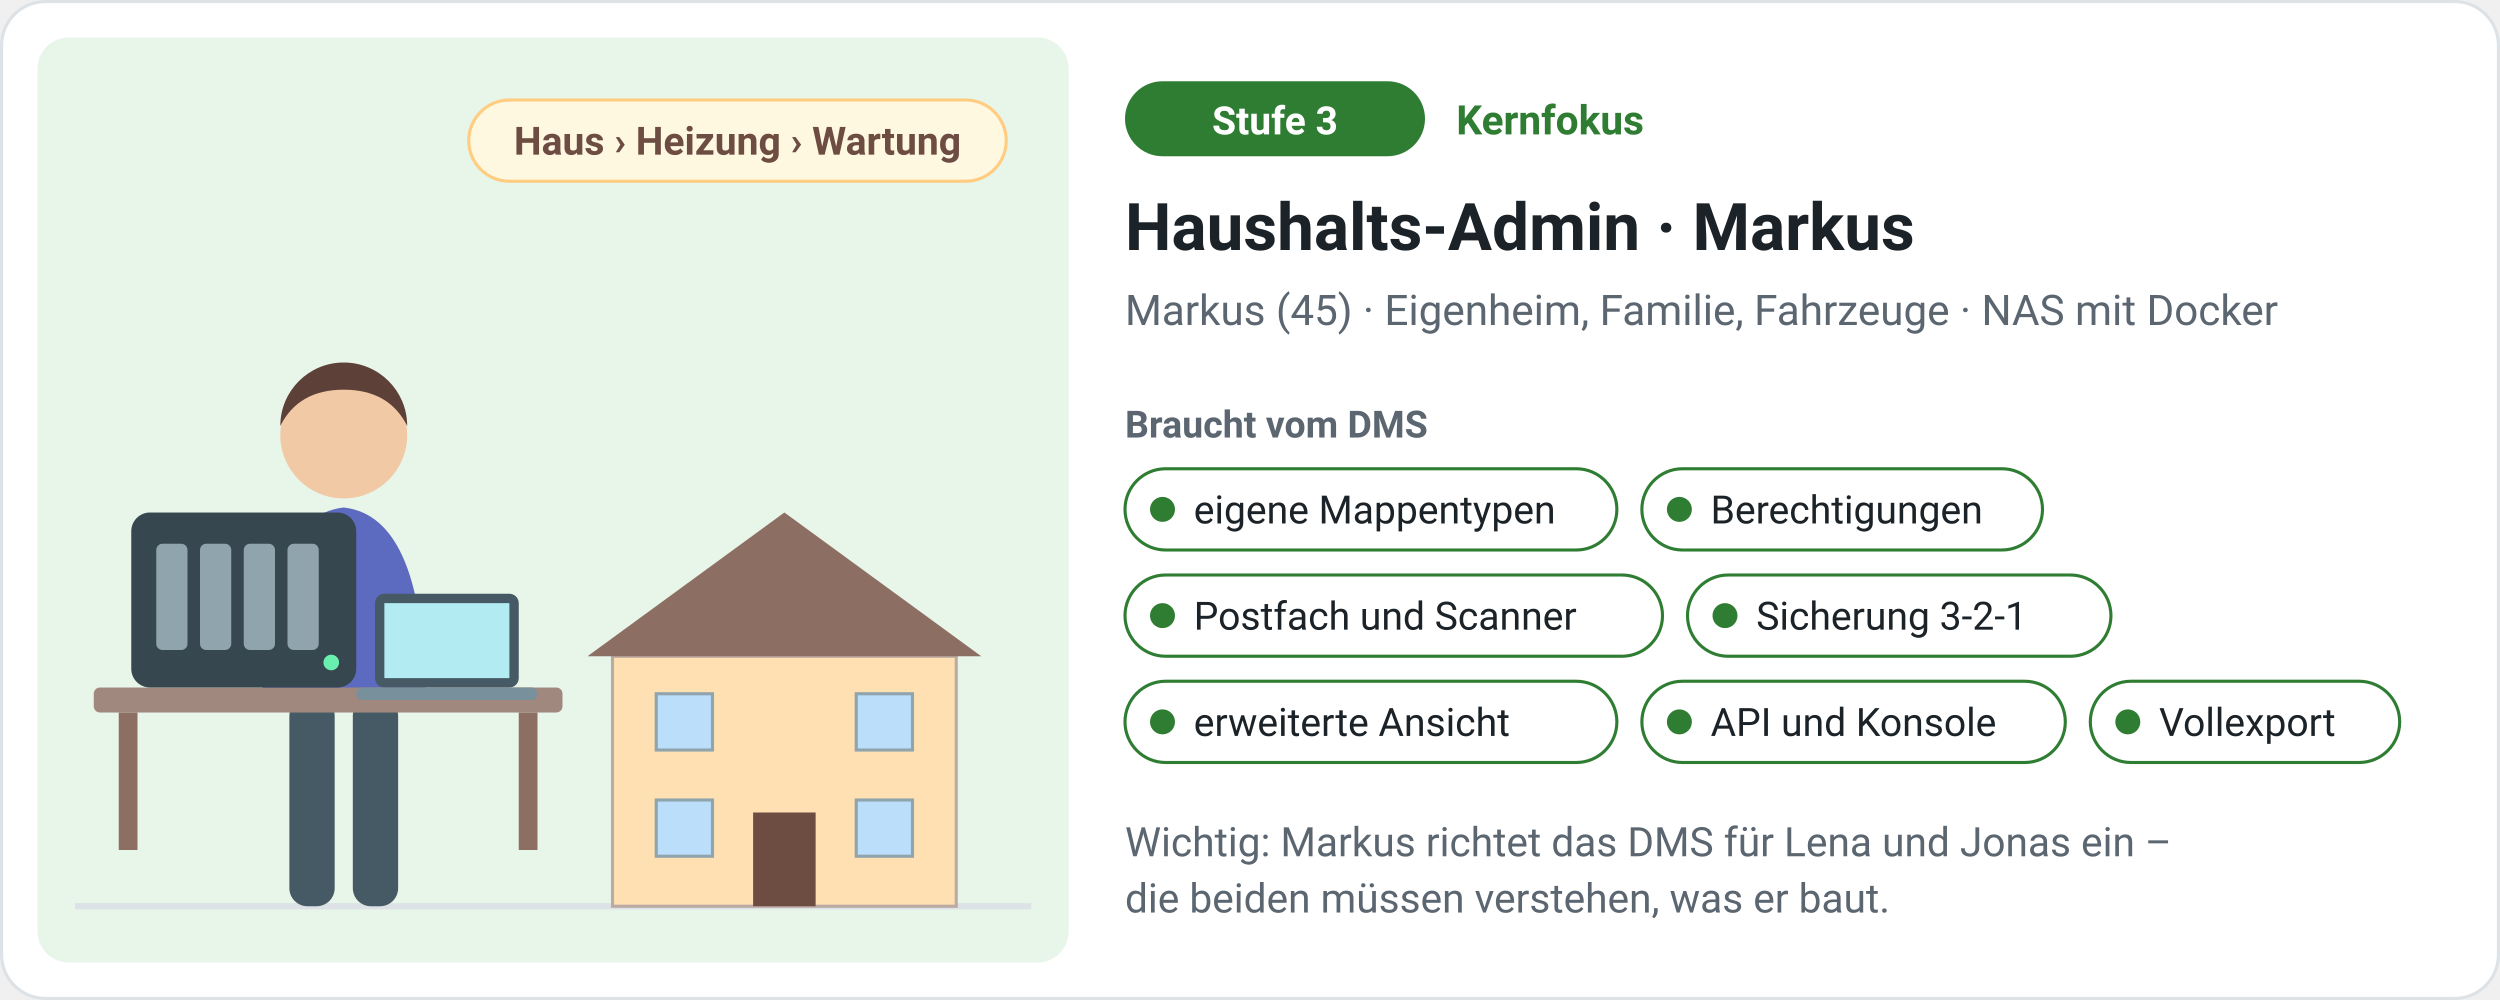
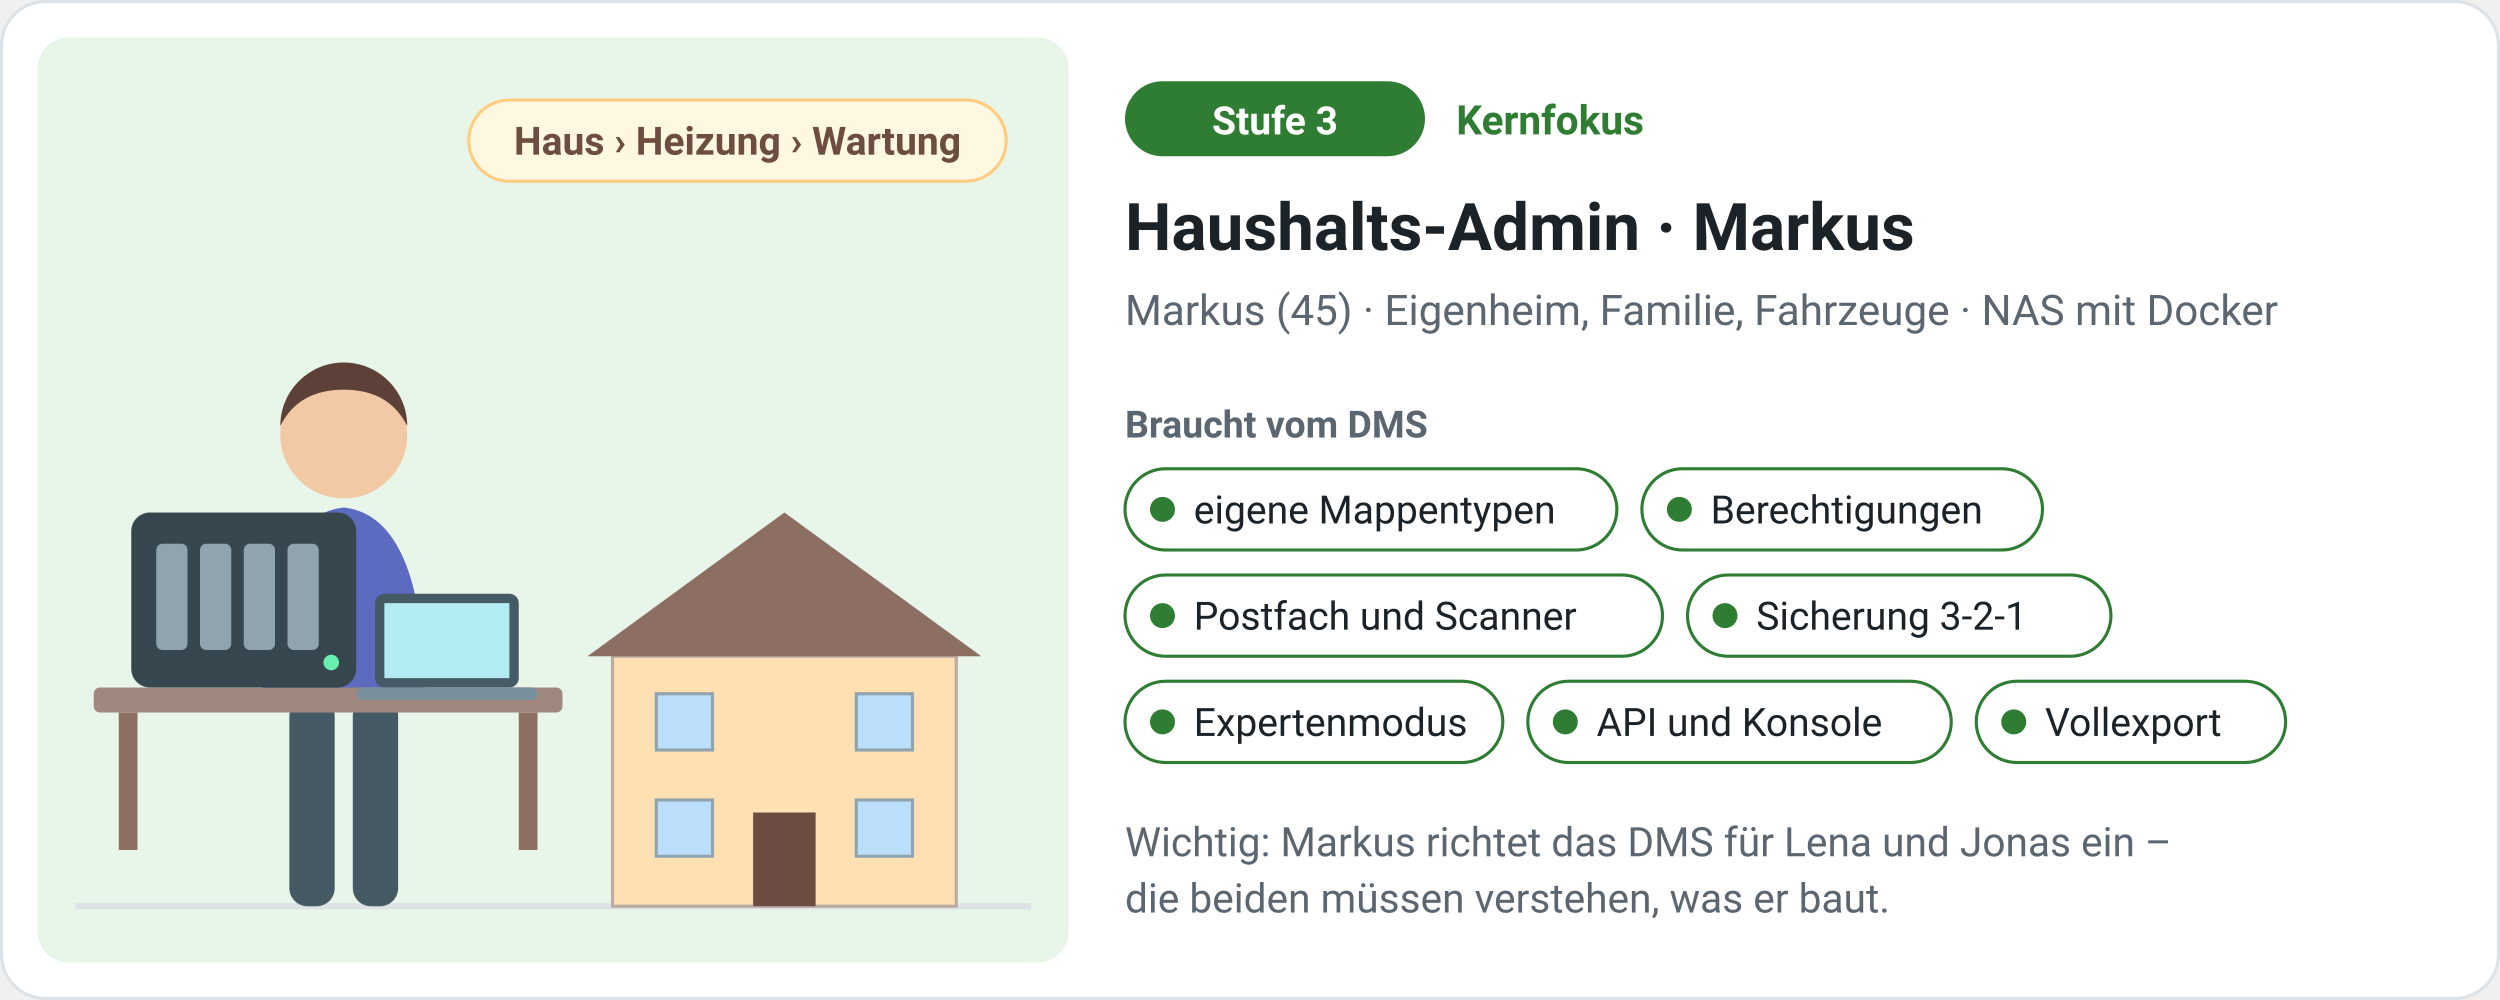
- <svg xmlns="http://www.w3.org/2000/svg" viewBox="0 0 800 320" width="800" height="320" role="img" aria-label="Stufe 3, Kernfokus: Haushalts-Admin · Markus – Markus (45) · Eigenheim, Familie, Fahrzeuge · NAS mit Docker. Braucht: eigene Mappentypen, Berechtigungen, Postfach und Scanner, Sicherung 3-2-1, erweiterte Ansicht, API und Konsole, Vollexport." style="font-family:system-ui,-apple-system,'Segoe UI',Roboto,Helvetica,Arial,sans-serif">
+ <svg xmlns="http://www.w3.org/2000/svg" viewBox="0 0 800 320" width="800" height="320" role="img" aria-label="Stufe 3, Kernfokus: Haushalts-Admin · Markus – Markus (45) · Eigenheim, Familie, Fahrzeuge · NAS mit Docker. Braucht: eigene Mappentypen, Berechtigungen, Postfach und Scanner, Sicherung 3-2-1, Expertenmodus, API und Konsole, Vollexport." style="font-family:system-ui,-apple-system,'Segoe UI',Roboto,Helvetica,Arial,sans-serif">
  <rect x="0.5" y="0.5" width="799" height="319" rx="14" fill="#ffffff" stroke="#dde2e6" />
  <rect x="12" y="12" width="330" height="296" rx="10" fill="#e8f5e9" />
  <path d="M24 290H330" stroke="#dde2e6" stroke-width="2" />
  <rect x="196" y="210" width="110" height="80" fill="#ffe0b2" stroke="#bcaaa4" />
  <path d="M188 210 L251.0 164 L314 210z" fill="#8d6e63" />
  <rect x="210" y="222" width="18" height="18" fill="#bbdefb" stroke="#90a4ae" />
  <rect x="210" y="256" width="18" height="18" fill="#bbdefb" stroke="#90a4ae" />
  <rect x="274" y="222" width="18" height="18" fill="#bbdefb" stroke="#90a4ae" />
  <rect x="274" y="256" width="18" height="18" fill="#bbdefb" stroke="#90a4ae" />
  <rect x="241.0" y="260" width="20" height="30" fill="#6d4c41" />
  <rect x="92.6" y="223.3" width="14.5" height="66.7" rx="5.8" fill="#455a64" />
  <rect x="112.9" y="223.3" width="14.5" height="66.7" rx="5.8" fill="#455a64" />
  <path d="M83.9 226.2 q0 -60.9 26.1 -63.8 q26.1 2.9 26.1 63.8z" fill="#5c6bc0" />
  <circle cx="110" cy="139.2" r="20.3" fill="#f1c9a5" />
  <path d="M89.7 136.3 a20.3 20.3 0 0 1 40.6 0 q-5.8 -11.6 -20.3 -11.6 q-14.5 0 -20.3 11.6z" fill="#5d4037" />
  <rect x="30" y="220" width="150" height="8" rx="2" fill="#a1887f" />
  <rect x="38" y="228" width="6" height="44" fill="#8d6e63" />
  <rect x="166" y="228" width="6" height="44" fill="#8d6e63" />
  <rect x="42" y="164" width="72.0" height="56.0" rx="6.0" fill="#37474f" />
  <rect x="50.0" y="174.0" width="10.0" height="34.0" rx="2" fill="#90a4ae" />
  <rect x="64.0" y="174.0" width="10.0" height="34.0" rx="2" fill="#90a4ae" />
  <rect x="78.0" y="174.0" width="10.0" height="34.0" rx="2" fill="#90a4ae" />
  <rect x="92.0" y="174.0" width="10.0" height="34.0" rx="2" fill="#90a4ae" />
  <circle cx="106.0" cy="212.0" r="2.5" fill="#69f0ae" />
  <rect x="120" y="190.0" width="46.0" height="30.0" rx="3" fill="#455a64" />
  <rect x="123.0" y="193.0" width="40.0" height="24.0" fill="#b2ebf2" />
  <rect x="114.0" y="220" width="58.0" height="4.0" rx="2" fill="#78909c" />
  <rect x="150" y="32" width="172" height="26" rx="13" fill="#fff8e1" stroke="#ffcc80" />
  <text x="236.0" y="49.5" font-size="12.5" fill="#6d4c41" font-weight="600" text-anchor="middle">Haus › Heizung › Wartung</text>
  <rect x="360" y="26" width="96" height="24" rx="12" fill="#2e7d32" />
  <text x="408" y="43" font-size="12.5" fill="#fff" font-weight="700" text-anchor="middle">Stufe 3</text>
  <text x="466" y="43" font-size="13" fill="#2e7d32" font-weight="700" text-anchor="start">Kernfokus</text>
  <text x="360" y="80" font-size="21" fill="#1c2328" font-weight="700" text-anchor="start">Haushalts-Admin · Markus</text>
  <text x="360" y="104" font-size="13.5" fill="#5b6670" font-weight="400" text-anchor="start">Markus (45) · Eigenheim, Familie, Fahrzeuge · NAS mit Docker</text>
  <text x="360" y="140" font-size="12" fill="#5b6670" font-weight="700" text-anchor="start">Braucht vom DMS</text>
  <rect x="360" y="150" width="157.4" height="26" rx="13" fill="#fff" stroke="#2e7d32" />
  <circle cx="372" cy="163" r="4" fill="#2e7d32" />
  <text x="382" y="167.5" font-size="12.5" fill="#1c2328" font-weight="400" text-anchor="start">eigene Mappentypen</text>
  <rect x="525.4" y="150" width="128.2" height="26" rx="13" fill="#fff" stroke="#2e7d32" />
  <circle cx="537.4" cy="163" r="4" fill="#2e7d32" />
  <text x="547.4" y="167.5" font-size="12.5" fill="#1c2328" font-weight="400" text-anchor="start">Berechtigungen</text>
  <rect x="360" y="184" width="172.0" height="26" rx="13" fill="#fff" stroke="#2e7d32" />
  <circle cx="372" cy="197" r="4" fill="#2e7d32" />
  <text x="382" y="201.5" font-size="12.5" fill="#1c2328" font-weight="400" text-anchor="start">Postfach und Scanner</text>
  <rect x="540.0" y="184" width="135.5" height="26" rx="13" fill="#fff" stroke="#2e7d32" />
  <circle cx="552.0" cy="197" r="4" fill="#2e7d32" />
  <text x="562.0" y="201.5" font-size="12.5" fill="#1c2328" font-weight="400" text-anchor="start">Sicherung 3-2-1</text>
-   <rect x="360" y="218" width="157.4" height="26" rx="13" fill="#fff" stroke="#2e7d32" />
+   <rect x="360" y="218" width="120.9" height="26" rx="13" fill="#fff" stroke="#2e7d32" />
  <circle cx="372" cy="231" r="4" fill="#2e7d32" />
-   <text x="382" y="235.5" font-size="12.5" fill="#1c2328" font-weight="400" text-anchor="start">erweiterte Ansicht</text>
-   <rect x="525.4" y="218" width="135.5" height="26" rx="13" fill="#fff" stroke="#2e7d32" />
-   <circle cx="537.4" cy="231" r="4" fill="#2e7d32" />
-   <text x="547.4" y="235.5" font-size="12.5" fill="#1c2328" font-weight="400" text-anchor="start">API und Konsole</text>
-   <rect x="668.9" y="218" width="99.0" height="26" rx="13" fill="#fff" stroke="#2e7d32" />
-   <circle cx="680.9" cy="231" r="4" fill="#2e7d32" />
-   <text x="690.9" y="235.5" font-size="12.5" fill="#1c2328" font-weight="400" text-anchor="start">Vollexport</text>
+   <text x="382" y="235.5" font-size="12.5" fill="#1c2328" font-weight="400" text-anchor="start">Expertenmodus</text>
+   <rect x="488.9" y="218" width="135.5" height="26" rx="13" fill="#fff" stroke="#2e7d32" />
+   <circle cx="500.9" cy="231" r="4" fill="#2e7d32" />
+   <text x="510.9" y="235.5" font-size="12.5" fill="#1c2328" font-weight="400" text-anchor="start">API und Konsole</text>
+   <rect x="632.4" y="218" width="99.0" height="26" rx="13" fill="#fff" stroke="#2e7d32" />
+   <circle cx="644.4" cy="231" r="4" fill="#2e7d32" />
+   <text x="654.4" y="235.5" font-size="12.5" fill="#1c2328" font-weight="400" text-anchor="start">Vollexport</text>
  <text x="360" y="274" font-size="13" fill="#5b6670" font-weight="400" text-anchor="start">Wichtig: Markus richtet das DMS für Lena und Jonas ein –</text>
  <text x="360" y="292" font-size="13" fill="#5b6670" font-weight="400" text-anchor="start">die beiden müssen verstehen, was er baut.</text>
</svg>
